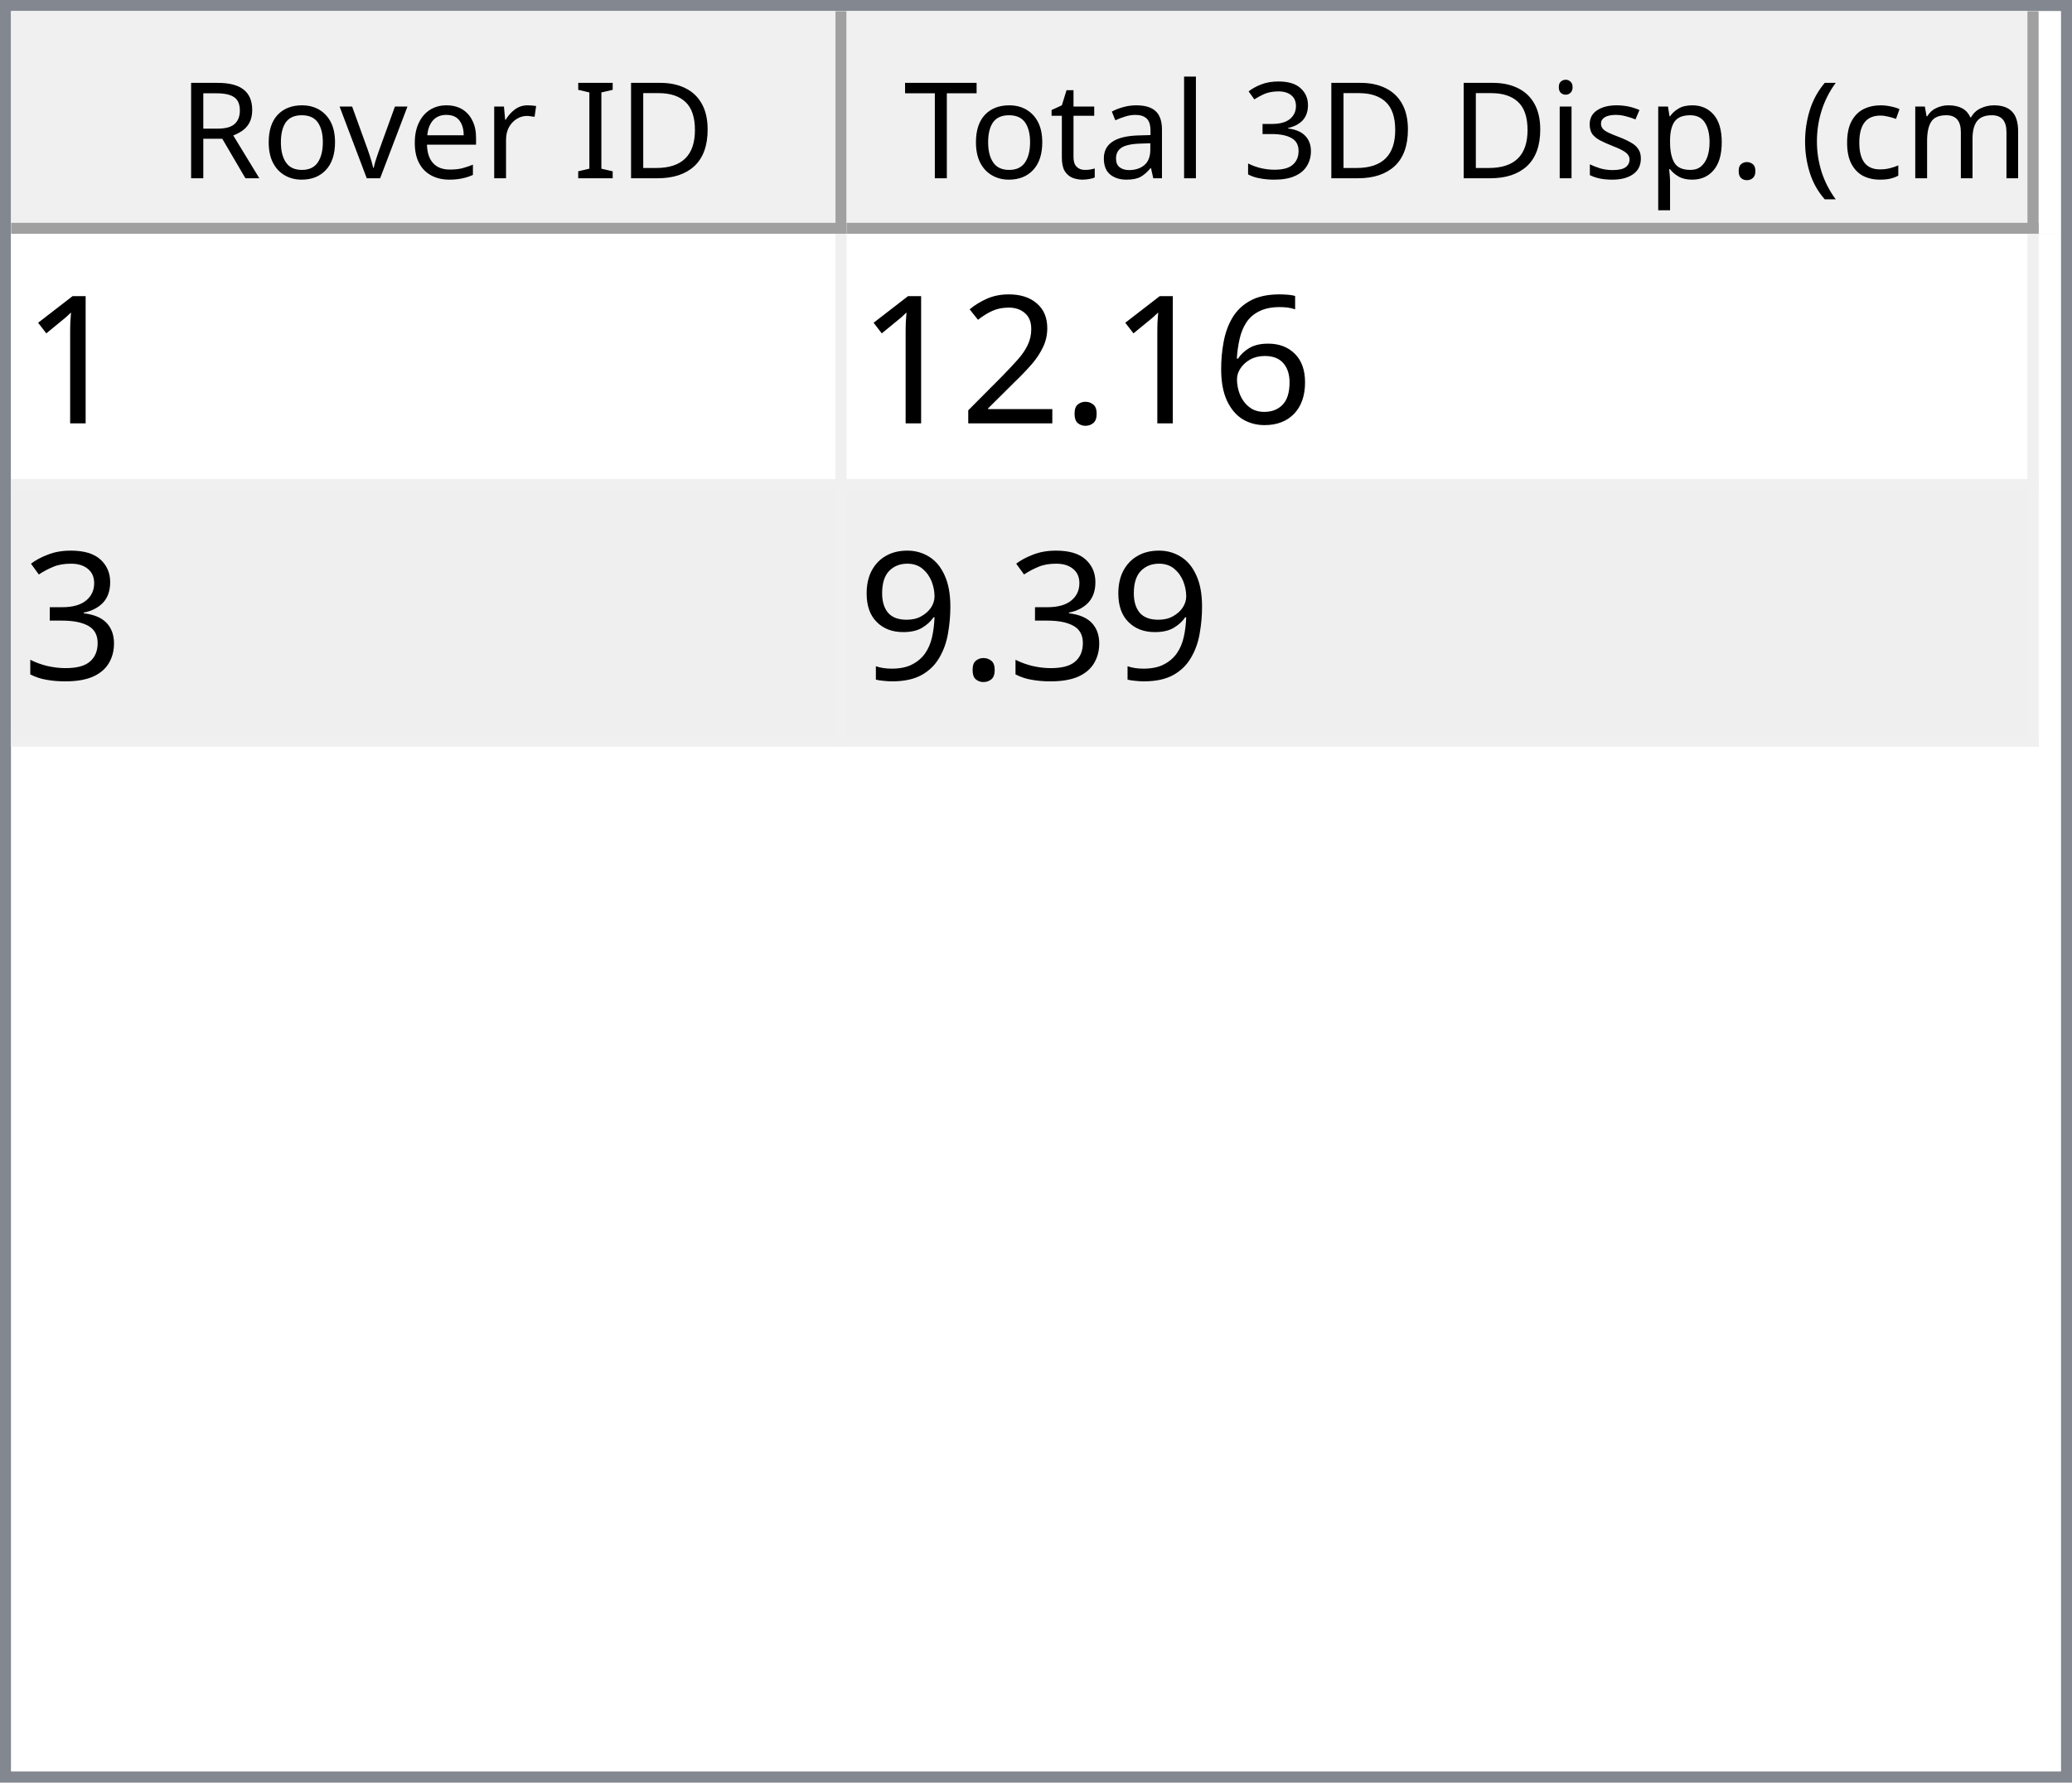
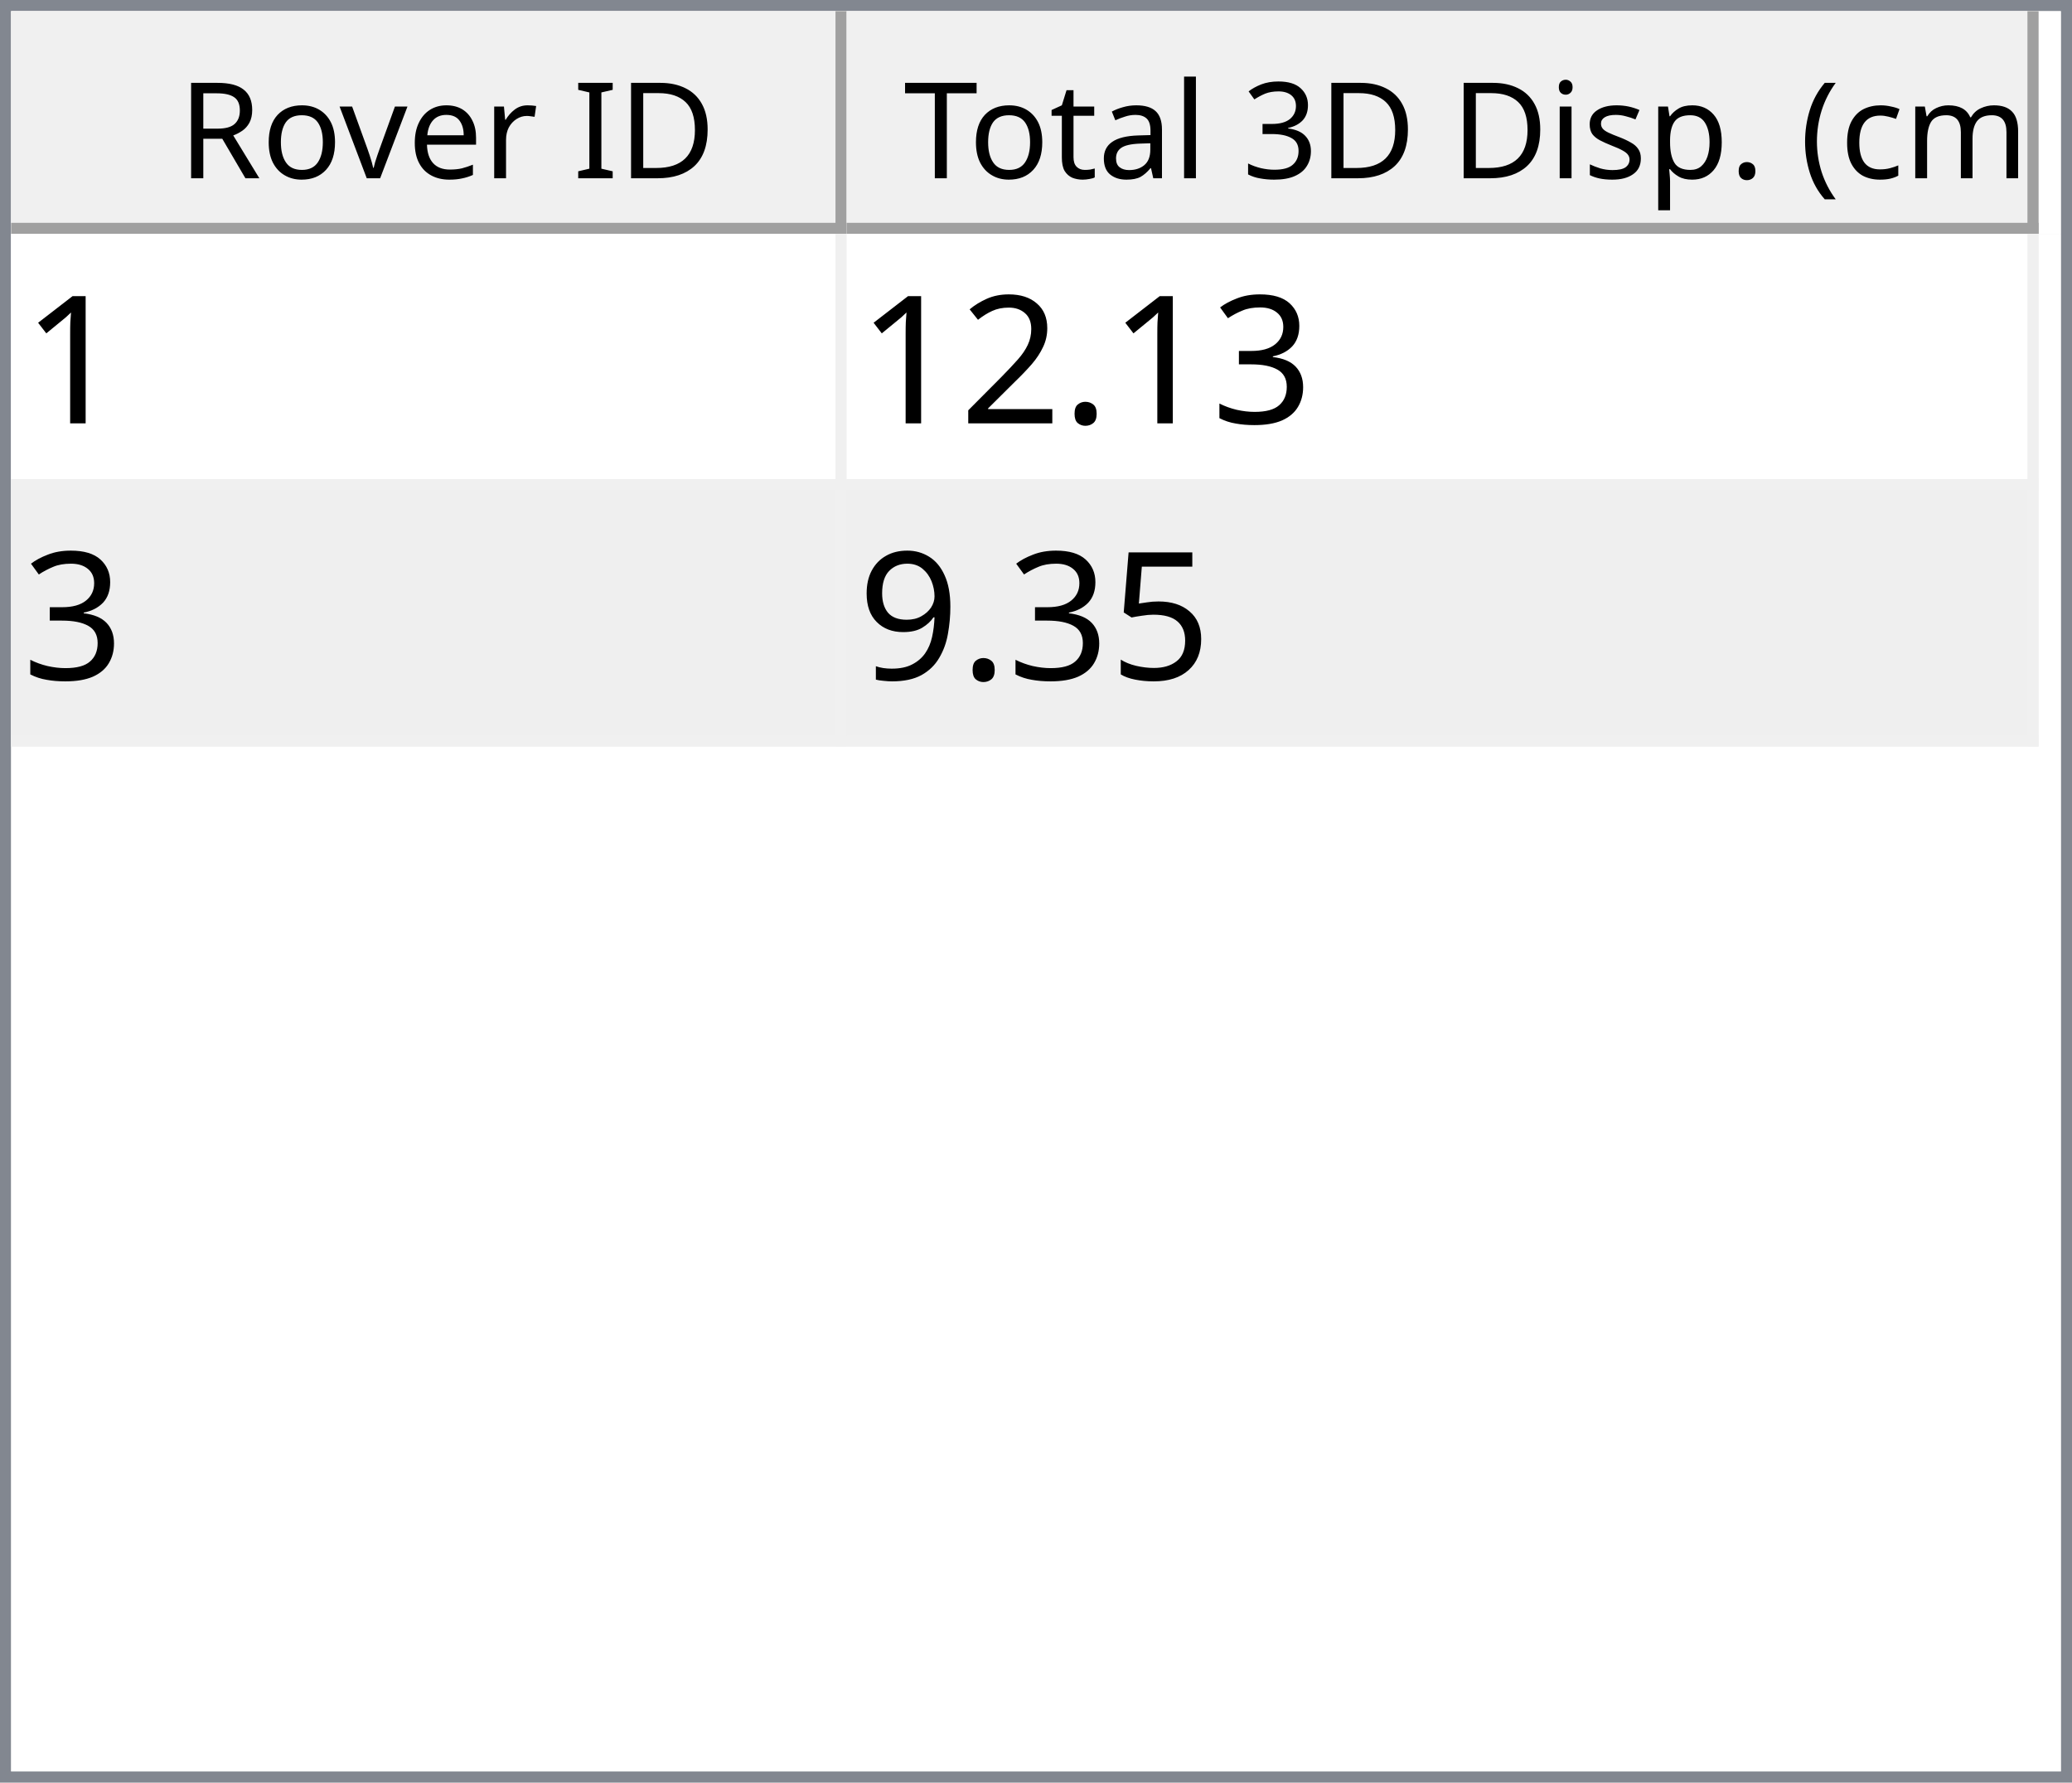
<svg xmlns="http://www.w3.org/2000/svg" style="fill-opacity:1; color-rendering:auto; color-interpolation:auto; text-rendering:auto; stroke:black; stroke-linecap:square; stroke-miterlimit:10; shape-rendering:auto; stroke-opacity:1; fill:black; stroke-dasharray:none; font-weight:normal; stroke-width:1; font-family:'Dialog'; font-style:normal; stroke-linejoin:miter; font-size:12px; stroke-dashoffset:0; image-rendering:auto;" width="186" height="160">
  <defs id="genericDefs" />
  <g>
    <defs id="defs1">
      <clipPath clipPathUnits="userSpaceOnUse" id="clipPath1">
        <path d="M0 0 L186 0 L186 160 L0 160 L0 0 Z" />
      </clipPath>
      <clipPath clipPathUnits="userSpaceOnUse" id="clipPath2">
        <path d="M0 0 L0 160 L186 160 L186 0 Z" />
      </clipPath>
      <clipPath clipPathUnits="userSpaceOnUse" id="clipPath3">
        <path d="M0 0 L0 20 L184 20 L184 0 Z" />
      </clipPath>
      <clipPath clipPathUnits="userSpaceOnUse" id="clipPath4">
        <path d="M0 0 L0 20 L75 20 L75 0 Z" />
      </clipPath>
      <clipPath clipPathUnits="userSpaceOnUse" id="clipPath5">
        <path d="M1 1 L1 19 L74 19 L74 1 Z" />
      </clipPath>
      <clipPath clipPathUnits="userSpaceOnUse" id="clipPath6">
        <path d="M0 0 L0 18 L73 18 L73 0 Z" />
      </clipPath>
      <clipPath clipPathUnits="userSpaceOnUse" id="clipPath7">
        <path d="M-0.5 -0.5 L-0.5 19.5 L74.5 19.5 L74.5 -0.5 Z" />
      </clipPath>
      <clipPath clipPathUnits="userSpaceOnUse" id="clipPath8">
        <path d="M0 0 L0 20 L107 20 L107 0 Z" />
      </clipPath>
      <clipPath clipPathUnits="userSpaceOnUse" id="clipPath9">
        <path d="M1 1 L1 19 L106 19 L106 1 Z" />
      </clipPath>
      <clipPath clipPathUnits="userSpaceOnUse" id="clipPath10">
        <path d="M0 0 L0 18 L105 18 L105 0 Z" />
      </clipPath>
      <clipPath clipPathUnits="userSpaceOnUse" id="clipPath11">
        <path d="M-0.5 -0.5 L-0.5 19.5 L106.5 19.5 L106.5 -0.5 Z" />
      </clipPath>
      <clipPath clipPathUnits="userSpaceOnUse" id="clipPath12">
        <path d="M0 0 L0 138 L184 138 L184 0 Z" />
      </clipPath>
      <clipPath clipPathUnits="userSpaceOnUse" id="clipPath13">
        <path d="M0 0 L0 46 L182 46 L182 0 Z" />
      </clipPath>
      <clipPath clipPathUnits="userSpaceOnUse" id="clipPath14">
        <path d="M-0.5 -0.5 L-0.5 45.5 L181.5 45.5 L181.5 -0.5 Z" />
      </clipPath>
      <clipPath clipPathUnits="userSpaceOnUse" id="clipPath15">
        <path d="M0 0 L0 22 L74 22 L74 0 Z" />
      </clipPath>
      <clipPath clipPathUnits="userSpaceOnUse" id="clipPath16">
        <path d="M0 0 L0 22 L106 22 L106 0 Z" />
      </clipPath>
      <font horiz-adv-x="64.551" id="font1">
        <font-face ascent="107.91" descent="25.098" units-per-em="100" style="font-style:normal; font-family:Segoe UI; font-weight:normal;" />
        <missing-glyph horiz-adv-x="64.551" d="M8.109 0 L8.109 68.266 L56.453 68.266 L56.453 0 L8.109 0 ZM15.328 7.234 L49.219 7.234 L49.219 61.031 L15.328 61.031 L15.328 7.234 Z" />
        <glyph unicode="D" horiz-adv-x="70.117" d="M9.188 0 L9.188 70.016 L28.516 70.016 Q65.531 70.016 65.531 35.891 Q65.531 19.672 55.25 9.836 Q44.969 0 27.734 0 L9.188 0 ZM17.391 62.594 L17.391 7.422 L27.828 7.422 Q41.609 7.422 49.273 14.797 Q56.938 22.172 56.938 35.688 Q56.938 62.594 28.328 62.594 L17.391 62.594 Z" />
        <glyph unicode="I" horiz-adv-x="26.611" d="M17.391 0 L9.188 0 L9.188 70.016 L17.391 70.016 L17.391 0 Z" />
        <glyph unicode=" " horiz-adv-x="27.393" d="" />
        <glyph unicode="r" horiz-adv-x="34.766" d="M34.188 41.891 Q32.078 43.5 28.125 43.5 Q23 43.5 19.555 38.672 Q16.109 33.844 16.109 25.484 L16.109 0 L8.109 0 L8.109 50 L16.109 50 L16.109 39.703 L16.312 39.703 Q18.016 44.969 21.531 47.922 Q25.047 50.875 29.391 50.875 Q32.516 50.875 34.188 50.203 L34.188 41.891 Z" />
        <glyph unicode="e" horiz-adv-x="52.295" d="M48.297 23 L12.984 23 Q13.188 14.656 17.484 10.109 Q21.781 5.562 29.297 5.562 Q37.75 5.562 44.828 11.141 L44.828 3.609 Q38.234 -1.172 27.391 -1.172 Q16.797 -1.172 10.742 5.641 Q4.688 12.453 4.688 24.812 Q4.688 36.469 11.305 43.82 Q17.922 51.172 27.734 51.172 Q37.547 51.172 42.922 44.828 Q48.297 38.484 48.297 27.203 L48.297 23 ZM40.094 29.781 Q40.047 36.719 36.75 40.578 Q33.453 44.438 27.594 44.438 Q21.922 44.438 17.969 40.383 Q14.016 36.328 13.094 29.781 L40.094 29.781 Z" />
        <glyph unicode="v" horiz-adv-x="47.9" d="M47.406 50 L27.484 0 L19.625 0 L0.688 50 L9.469 50 L22.172 13.672 Q23.578 9.672 23.922 6.688 L24.125 6.688 Q24.609 10.453 25.688 13.484 L38.969 50 L47.406 50 Z" />
        <glyph unicode="o" horiz-adv-x="58.594" d="M29 -1.172 Q17.922 -1.172 11.305 5.836 Q4.688 12.844 4.688 24.422 Q4.688 37.016 11.57 44.094 Q18.453 51.172 30.172 51.172 Q41.359 51.172 47.633 44.289 Q53.906 37.406 53.906 25.203 Q53.906 13.234 47.141 6.031 Q40.375 -1.172 29 -1.172 ZM29.594 44.438 Q21.875 44.438 17.383 39.188 Q12.891 33.938 12.891 24.703 Q12.891 15.828 17.43 10.695 Q21.969 5.562 29.594 5.562 Q37.359 5.562 41.531 10.594 Q45.703 15.625 45.703 24.906 Q45.703 34.281 41.531 39.359 Q37.359 44.438 29.594 44.438 Z" />
        <glyph unicode="R" horiz-adv-x="59.814" d="M59.375 0 L49.609 0 L37.891 19.625 Q36.281 22.359 34.766 24.289 Q33.25 26.219 31.664 27.438 Q30.078 28.656 28.25 29.219 Q26.422 29.781 24.125 29.781 L17.391 29.781 L17.391 0 L9.188 0 L9.188 70.016 L30.078 70.016 Q34.672 70.016 38.555 68.867 Q42.438 67.719 45.289 65.375 Q48.141 63.031 49.758 59.547 Q51.375 56.062 51.375 51.375 Q51.375 47.703 50.273 44.656 Q49.172 41.609 47.148 39.211 Q45.125 36.812 42.266 35.133 Q39.406 33.453 35.844 32.516 L35.844 32.328 Q37.594 31.547 38.891 30.547 Q40.188 29.547 41.359 28.18 Q42.531 26.812 43.68 25.078 Q44.828 23.344 46.234 21.047 L59.375 0 ZM17.391 62.594 L17.391 37.203 L28.516 37.203 Q31.594 37.203 34.203 38.133 Q36.812 39.062 38.719 40.797 Q40.625 42.531 41.703 45.047 Q42.781 47.562 42.781 50.688 Q42.781 56.297 39.141 59.445 Q35.5 62.594 28.609 62.594 L17.391 62.594 Z" />
        <glyph unicode=")" horiz-adv-x="30.176" d="M8.297 -15.922 L1.172 -15.922 Q16.406 2.344 16.406 26.812 Q16.406 51.469 1.078 70.016 L8.297 70.016 Q23.531 52.156 23.531 26.703 Q23.531 1.375 8.297 -15.922 Z" />
        <glyph unicode="m" horiz-adv-x="86.133" d="M79.109 0 L71.094 0 L71.094 28.719 Q71.094 37.016 68.531 40.727 Q65.969 44.438 59.906 44.438 Q54.781 44.438 51.195 39.75 Q47.609 35.062 47.609 28.516 L47.609 0 L39.594 0 L39.594 29.688 Q39.594 44.438 28.219 44.438 Q22.953 44.438 19.531 40.016 Q16.109 35.594 16.109 28.516 L16.109 0 L8.109 0 L8.109 50 L16.109 50 L16.109 42.094 L16.312 42.094 Q21.625 51.172 31.844 51.172 Q36.969 51.172 40.773 48.312 Q44.578 45.453 46 40.828 Q51.562 51.172 62.594 51.172 Q79.109 51.172 79.109 30.812 L79.109 0 Z" />
        <glyph unicode="c" horiz-adv-x="46.191" d="M42.188 2.297 Q36.422 -1.172 28.516 -1.172 Q17.828 -1.172 11.258 5.789 Q4.688 12.75 4.688 23.828 Q4.688 36.188 11.766 43.68 Q18.844 51.172 30.672 51.172 Q37.25 51.172 42.281 48.734 L42.281 40.531 Q36.719 44.438 30.375 44.438 Q22.703 44.438 17.797 38.945 Q12.891 33.453 12.891 24.516 Q12.891 15.719 17.508 10.641 Q22.125 5.562 29.891 5.562 Q36.422 5.562 42.188 9.906 L42.188 2.297 Z" />
        <glyph unicode="(" horiz-adv-x="30.176" d="M29.109 -15.922 L21.969 -15.922 Q6.844 1.375 6.844 26.703 Q6.844 52.156 21.969 70.016 L29.203 70.016 Q13.875 51.469 13.875 26.812 Q13.875 2.344 29.109 -15.922 Z" />
        <glyph unicode="." horiz-adv-x="21.68" d="M10.891 -1.078 Q8.641 -1.078 7.055 0.539 Q5.469 2.156 5.469 4.391 Q5.469 6.641 7.055 8.273 Q8.641 9.906 10.891 9.906 Q13.188 9.906 14.797 8.273 Q16.406 6.641 16.406 4.391 Q16.406 2.156 14.797 0.539 Q13.188 -1.078 10.891 -1.078 Z" />
        <glyph unicode="p" horiz-adv-x="58.789" d="M16.312 7.234 L16.109 7.234 L16.109 -23 L8.109 -23 L8.109 50 L16.109 50 L16.109 41.219 L16.312 41.219 Q22.219 51.172 33.594 51.172 Q43.266 51.172 48.688 44.461 Q54.109 37.75 54.109 26.469 Q54.109 13.922 48 6.375 Q41.891 -1.172 31.297 -1.172 Q21.578 -1.172 16.312 7.234 ZM16.109 27.391 L16.109 20.406 Q16.109 14.203 20.141 9.883 Q24.172 5.562 30.375 5.562 Q37.641 5.562 41.773 11.133 Q45.906 16.703 45.906 26.609 Q45.906 34.969 42.047 39.703 Q38.188 44.438 31.594 44.438 Q24.609 44.438 20.359 39.578 Q16.109 34.719 16.109 27.391 Z" />
        <glyph unicode="s" horiz-adv-x="42.432" d="M5.078 1.812 L5.078 10.406 Q11.625 5.562 19.484 5.562 Q30.031 5.562 30.031 12.594 Q30.031 14.594 29.125 15.992 Q28.219 17.391 26.68 18.461 Q25.141 19.531 23.07 20.383 Q21 21.234 18.609 22.172 Q15.281 23.484 12.766 24.828 Q10.25 26.172 8.57 27.859 Q6.891 29.547 6.031 31.695 Q5.172 33.844 5.172 36.719 Q5.172 40.234 6.789 42.945 Q8.406 45.656 11.086 47.484 Q13.766 49.312 17.211 50.242 Q20.656 51.172 24.312 51.172 Q30.812 51.172 35.938 48.922 L35.938 40.828 Q30.422 44.438 23.25 44.438 Q21 44.438 19.195 43.922 Q17.391 43.406 16.094 42.477 Q14.797 41.547 14.086 40.258 Q13.375 38.969 13.375 37.406 Q13.375 35.453 14.086 34.133 Q14.797 32.812 16.164 31.789 Q17.531 30.766 19.484 29.938 Q21.438 29.109 23.922 28.125 Q27.25 26.859 29.883 25.516 Q32.516 24.172 34.375 22.484 Q36.234 20.797 37.234 18.602 Q38.234 16.406 38.234 13.375 Q38.234 9.672 36.602 6.938 Q34.969 4.203 32.234 2.398 Q29.5 0.594 25.93 -0.289 Q22.359 -1.172 18.453 -1.172 Q10.75 -1.172 5.078 1.812 Z" />
        <glyph unicode="i" horiz-adv-x="24.219" d="M12.203 62.703 Q10.062 62.703 8.547 64.164 Q7.031 65.625 7.031 67.875 Q7.031 70.125 8.547 71.609 Q10.062 73.094 12.203 73.094 Q14.406 73.094 15.945 71.609 Q17.484 70.125 17.484 67.875 Q17.484 65.719 15.945 64.211 Q14.406 62.703 12.203 62.703 ZM16.109 0 L8.109 0 L8.109 50 L16.109 50 L16.109 0 Z" />
        <glyph unicode="3" horiz-adv-x="53.906" d="M46.531 19.828 Q46.531 15.094 44.75 11.211 Q42.969 7.328 39.719 4.57 Q36.469 1.812 31.93 0.297 Q27.391 -1.219 21.922 -1.219 Q11.922 -1.219 6 2.594 L6 11.188 Q13.094 5.609 22.219 5.609 Q25.875 5.609 28.828 6.539 Q31.781 7.469 33.906 9.227 Q36.031 10.984 37.18 13.477 Q38.328 15.969 38.328 19.094 Q38.328 32.812 18.797 32.812 L12.984 32.812 L12.984 39.594 L18.5 39.594 Q35.797 39.594 35.797 52.484 Q35.797 64.406 22.609 64.406 Q15.188 64.406 8.688 59.422 L8.688 67.188 Q15.375 71.188 24.609 71.188 Q29 71.188 32.57 69.969 Q36.141 68.75 38.68 66.555 Q41.219 64.359 42.609 61.281 Q44 58.203 44 54.5 Q44 40.672 30.031 36.719 L30.031 36.531 Q33.594 36.141 36.625 34.797 Q39.656 33.453 41.852 31.305 Q44.047 29.156 45.289 26.25 Q46.531 23.344 46.531 19.828 Z" />
        <glyph unicode="l" horiz-adv-x="24.219" d="M16.109 0 L8.109 0 L8.109 74.031 L16.109 74.031 L16.109 0 Z" />
        <glyph unicode="a" horiz-adv-x="50.879" d="M43.891 0 L35.891 0 L35.891 7.812 L35.688 7.812 Q30.469 -1.172 20.312 -1.172 Q12.844 -1.172 8.617 2.781 Q4.391 6.734 4.391 13.281 Q4.391 27.297 20.906 29.594 L35.891 31.688 Q35.891 44.438 25.594 44.438 Q16.547 44.438 9.281 38.281 L9.281 46.484 Q16.656 51.172 26.266 51.172 Q43.891 51.172 43.891 32.516 L43.891 0 ZM35.891 25.297 L23.828 23.641 Q18.266 22.859 15.43 20.875 Q12.594 18.891 12.594 13.875 Q12.594 10.203 15.211 7.883 Q17.828 5.562 22.172 5.562 Q28.125 5.562 32.008 9.742 Q35.891 13.922 35.891 20.312 L35.891 25.297 Z" />
        <glyph unicode="t" horiz-adv-x="33.887" d="M31.297 0.484 Q28.469 -1.078 23.828 -1.078 Q10.688 -1.078 10.688 13.578 L10.688 43.172 L2.094 43.172 L2.094 50 L10.688 50 L10.688 62.203 L18.703 64.797 L18.703 50 L31.297 50 L31.297 43.172 L18.703 43.172 L18.703 14.984 Q18.703 9.969 20.414 7.82 Q22.125 5.672 26.078 5.672 Q29.109 5.672 31.297 7.328 L31.297 0.484 Z" />
        <glyph unicode="T" horiz-adv-x="52.393" d="M50.594 62.594 L30.375 62.594 L30.375 0 L22.172 0 L22.172 62.594 L2 62.594 L2 70.016 L50.594 70.016 L50.594 62.594 Z" />
      </font>
      <font horiz-adv-x="75.0" id="font2">
        <font-face ascent="100.537" descent="21.973" units-per-em="100" style="font-style:normal; font-family:sans-serif; font-weight:normal;" />
        <missing-glyph horiz-adv-x="75.0" d="M12.5 0 L12.5 62.5 L62.5 62.5 L62.5 0 L12.5 0 ZM14.062 1.562 L60.938 1.562 L60.938 60.938 L14.062 60.938 L14.062 1.562 Z" />
        <glyph unicode="1" horiz-adv-x="55.615" d="M37.25 0 L28.469 0 L28.469 56 Q25.297 52.984 20.141 49.953 Q14.984 46.922 10.891 45.406 L10.891 53.906 Q18.266 57.375 23.781 62.305 Q29.297 67.234 31.594 71.875 L37.25 71.875 L37.25 0 Z" />
-         <glyph unicode="6" horiz-adv-x="55.615" d="M49.75 54.047 L41.016 53.375 Q39.844 58.547 37.703 60.891 Q34.125 64.656 28.906 64.656 Q24.703 64.656 21.531 62.312 Q17.391 59.281 14.992 53.469 Q12.594 47.656 12.5 36.922 Q15.672 41.75 20.266 44.094 Q24.859 46.438 29.891 46.438 Q38.672 46.438 44.852 39.969 Q51.031 33.5 51.031 23.25 Q51.031 16.5 48.125 10.719 Q45.219 4.938 40.141 1.859 Q35.062 -1.219 28.609 -1.219 Q17.625 -1.219 10.695 6.859 Q3.766 14.938 3.766 33.5 Q3.766 54.25 11.422 63.672 Q18.109 71.875 29.438 71.875 Q37.891 71.875 43.289 67.141 Q48.688 62.406 49.75 54.047 ZM13.875 23.188 Q13.875 18.656 15.797 14.508 Q17.719 10.359 21.188 8.18 Q24.656 6 28.469 6 Q34.031 6 38.039 10.492 Q42.047 14.984 42.047 22.703 Q42.047 30.125 38.086 34.398 Q34.125 38.672 28.125 38.672 Q22.172 38.672 18.023 34.398 Q13.875 30.125 13.875 23.188 Z" />
+         <glyph unicode="3" horiz-adv-x="55.615" d="M4.203 18.891 L12.984 20.062 Q14.5 12.594 18.141 9.297 Q21.781 6 27 6 Q33.203 6 37.477 10.297 Q41.75 14.594 41.75 20.953 Q41.75 27 37.797 30.93 Q33.844 34.859 27.734 34.859 Q25.25 34.859 21.531 33.891 L22.516 41.609 Q23.391 41.5 23.922 41.5 Q29.547 41.5 34.039 44.43 Q38.531 47.359 38.531 53.469 Q38.531 58.297 35.258 61.477 Q31.984 64.656 26.812 64.656 Q21.688 64.656 18.266 61.43 Q14.844 58.203 13.875 51.766 L5.078 53.328 Q6.688 62.156 12.398 67.016 Q18.109 71.875 26.609 71.875 Q32.469 71.875 37.398 69.359 Q42.328 66.844 44.945 62.5 Q47.562 58.156 47.562 53.266 Q47.562 48.641 45.07 44.828 Q42.578 41.016 37.703 38.766 Q44.047 37.312 47.562 32.695 Q51.078 28.078 51.078 21.141 Q51.078 11.766 44.242 5.25 Q37.406 -1.266 26.953 -1.266 Q17.531 -1.266 11.305 4.352 Q5.078 9.969 4.203 18.891 Z" />
        <glyph unicode="." horiz-adv-x="27.783" d="M9.078 0 L9.078 10.016 L19.094 10.016 L19.094 0 L9.078 0 Z" />
        <glyph unicode="2" horiz-adv-x="55.615" d="M50.344 8.453 L50.344 0 L3.031 0 Q2.938 3.172 4.047 6.109 Q5.859 10.938 9.836 15.625 Q13.812 20.312 21.344 26.469 Q33.016 36.031 37.117 41.625 Q41.219 47.219 41.219 52.203 Q41.219 57.422 37.477 61.008 Q33.734 64.594 27.734 64.594 Q21.391 64.594 17.578 60.789 Q13.766 56.984 13.719 50.25 L4.688 51.172 Q5.609 61.281 11.664 66.578 Q17.719 71.875 27.938 71.875 Q38.234 71.875 44.242 66.164 Q50.25 60.453 50.25 52 Q50.25 47.703 48.492 43.555 Q46.734 39.406 42.656 34.812 Q38.578 30.219 29.109 22.219 Q21.188 15.578 18.945 13.211 Q16.703 10.844 15.234 8.453 L50.344 8.453 Z" />
-         <glyph unicode="3" horiz-adv-x="55.615" d="M4.203 18.891 L12.984 20.062 Q14.5 12.594 18.141 9.297 Q21.781 6 27 6 Q33.203 6 37.477 10.297 Q41.75 14.594 41.75 20.953 Q41.75 27 37.797 30.93 Q33.844 34.859 27.734 34.859 Q25.25 34.859 21.531 33.891 L22.516 41.609 Q23.391 41.5 23.922 41.5 Q29.547 41.5 34.039 44.43 Q38.531 47.359 38.531 53.469 Q38.531 58.297 35.258 61.477 Q31.984 64.656 26.812 64.656 Q21.688 64.656 18.266 61.43 Q14.844 58.203 13.875 51.766 L5.078 53.328 Q6.688 62.156 12.398 67.016 Q18.109 71.875 26.609 71.875 Q32.469 71.875 37.398 69.359 Q42.328 66.844 44.945 62.5 Q47.562 58.156 47.562 53.266 Q47.562 48.641 45.07 44.828 Q42.578 41.016 37.703 38.766 Q44.047 37.312 47.562 32.695 Q51.078 28.078 51.078 21.141 Q51.078 11.766 44.242 5.25 Q37.406 -1.266 26.953 -1.266 Q17.531 -1.266 11.305 4.352 Q5.078 9.969 4.203 18.891 Z" />
+         <glyph unicode="5" horiz-adv-x="55.615" d="M4.156 18.75 L13.375 19.531 Q14.406 12.797 18.141 9.398 Q21.875 6 27.156 6 Q33.5 6 37.891 10.789 Q42.281 15.578 42.281 23.484 Q42.281 31 38.062 35.352 Q33.844 39.703 27 39.703 Q22.75 39.703 19.336 37.773 Q15.922 35.844 13.969 32.766 L5.719 33.844 L12.641 70.609 L48.25 70.609 L48.25 62.203 L19.672 62.203 L15.828 42.969 Q22.266 47.469 29.344 47.469 Q38.719 47.469 45.164 40.969 Q51.609 34.469 51.609 24.266 Q51.609 14.547 45.953 7.469 Q39.062 -1.219 27.156 -1.219 Q17.391 -1.219 11.211 4.25 Q5.031 9.719 4.156 18.75 Z" />
        <glyph unicode="9" horiz-adv-x="55.615" d="M5.469 16.547 L13.922 17.328 Q14.984 11.375 18.016 8.688 Q21.047 6 25.781 6 Q29.828 6 32.883 7.859 Q35.938 9.719 37.891 12.82 Q39.844 15.922 41.164 21.195 Q42.484 26.469 42.484 31.938 Q42.484 32.516 42.438 33.688 Q39.797 29.5 35.234 26.883 Q30.672 24.266 25.344 24.266 Q16.453 24.266 10.305 30.711 Q4.156 37.156 4.156 47.703 Q4.156 58.594 10.578 65.234 Q17 71.875 26.656 71.875 Q33.641 71.875 39.43 68.117 Q45.219 64.359 48.219 57.398 Q51.219 50.438 51.219 37.25 Q51.219 23.531 48.242 15.406 Q45.266 7.281 39.383 3.031 Q33.5 -1.219 25.594 -1.219 Q17.188 -1.219 11.867 3.445 Q6.547 8.109 5.469 16.547 ZM41.453 48.141 Q41.453 55.719 37.43 60.156 Q33.406 64.594 27.734 64.594 Q21.875 64.594 17.531 59.812 Q13.188 55.031 13.188 47.406 Q13.188 40.578 17.312 36.305 Q21.438 32.031 27.484 32.031 Q33.594 32.031 37.523 36.305 Q41.453 40.578 41.453 48.141 Z" />
      </font>
    </defs>
    <g style="fill:white; stroke:white;">
      <rect x="0" y="0" width="186" style="clip-path:url(#clipPath1); stroke:none;" height="160" />
    </g>
    <g style="fill:white; text-rendering:optimizeSpeed; color-rendering:optimizeSpeed; image-rendering:optimizeSpeed; shape-rendering:crispEdges; stroke:white; color-interpolation:sRGB;">
      <rect x="0" width="186" height="160" y="0" style="stroke:none;" />
      <path style="stroke:none;" d="M0 160 L186 160 L186 0 L0 0 Z" />
    </g>
    <g style="fill:rgb(240,240,240); font-family:'Segoe UI'; stroke:rgb(240,240,240);">
      <rect x="0" y="0" width="186" style="clip-path:url(#clipPath2); stroke:none;" height="160" />
    </g>
    <g style="fill:rgb(130,135,144); font-family:'Segoe UI'; stroke:rgb(130,135,144);">
      <path d="M0 0 L186 0 L186 160 L0 160 L0 0 ZM1 1 L185 1 L185 159 L1 159 L1 1 Z" style="fill-rule:evenodd; clip-path:url(#clipPath2); stroke:none;" />
    </g>
    <g style="fill:white; font-family:'Segoe UI'; stroke:white;" transform="translate(1,1)">
      <rect x="0" y="0" width="184" style="clip-path:url(#clipPath3); stroke:none;" height="20" />
    </g>
    <g style="fill:rgb(240,240,240); font-family:'Segoe UI'; stroke:rgb(240,240,240);" transform="translate(1,1)">
      <rect x="0" y="0" width="75" style="clip-path:url(#clipPath4); stroke:none;" height="20" />
    </g>
    <g style="font-family:'Segoe UI';" transform="translate(2,2)">
      <text x="14" xml:space="preserve" y="14" style="clip-path:url(#clipPath6); stroke:none;">Rover ID</text>
    </g>
    <g style="fill:rgb(160,160,160); font-family:'Segoe UI'; stroke:rgb(160,160,160); stroke-linejoin:bevel;" transform="translate(1.5,1.5)">
      <line x1="74" x2="74" y1="0" style="fill:none; clip-path:url(#clipPath7);" y2="19" />
    </g>
    <g style="fill:rgb(160,160,160); font-family:'Segoe UI'; stroke:rgb(160,160,160); stroke-linejoin:bevel;" transform="matrix(1,0,0,1,1,1) translate(0.5,0.5)">
      <line x1="0" x2="74" y1="19" style="fill:none; clip-path:url(#clipPath7);" y2="19" />
    </g>
    <g style="fill:rgb(240,240,240); font-family:'Segoe UI'; stroke:rgb(240,240,240);" transform="translate(76,1)">
      <rect x="0" y="0" width="107" style="clip-path:url(#clipPath8); stroke:none;" height="20" />
    </g>
    <g style="font-family:'Segoe UI';" transform="translate(77,2)">
      <text x="1" xml:space="preserve" y="14" style="clip-path:url(#clipPath10); stroke:none;"> Total 3D Disp. (cm)</text>
    </g>
    <g style="fill:rgb(160,160,160); font-family:'Segoe UI'; stroke:rgb(160,160,160); stroke-linejoin:bevel;" transform="translate(76.5,1.5)">
      <line x1="106" x2="106" y1="0" style="fill:none; clip-path:url(#clipPath11);" y2="19" />
    </g>
    <g style="fill:rgb(160,160,160); font-family:'Segoe UI'; stroke:rgb(160,160,160); stroke-linejoin:bevel;" transform="matrix(1,0,0,1,76,1) translate(0.5,0.5)">
      <line x1="0" x2="106" y1="19" style="fill:none; clip-path:url(#clipPath11);" y2="19" />
    </g>
    <g style="fill:white; font-family:'Segoe UI'; stroke:white;" transform="translate(1,21)">
      <rect x="0" y="0" width="184" style="clip-path:url(#clipPath12); stroke:none;" height="138" />
    </g>
    <g style="fill:rgb(240,240,240); font-size:16px; font-family:sans-serif; stroke:rgb(240,240,240);" transform="translate(1,21)">
      <rect x="0" y="0" width="182" style="clip-path:url(#clipPath13); stroke:none;" height="46" />
      <line transform="translate(0.5,0.5)" x1="0" x2="181" y1="22" style="clip-path:url(#clipPath14); fill:none; stroke-linejoin:bevel;" y2="22" />
    </g>
    <g transform="matrix(1,0,0,1,1,21) translate(0.5,0.5)" style="fill:rgb(240,240,240); font-size:16px; font-family:sans-serif; stroke:rgb(240,240,240); stroke-linejoin:bevel;">
      <line x1="0" x2="181" y1="45" style="fill:none; clip-path:url(#clipPath14);" y2="45" />
    </g>
    <g transform="matrix(1,0,0,1,1,21) translate(0.5,0.5)" style="fill:rgb(240,240,240); font-size:16px; font-family:sans-serif; stroke:rgb(240,240,240); stroke-linejoin:bevel;">
      <line x1="74" x2="74" y1="0" style="fill:none; clip-path:url(#clipPath14);" y2="45" />
    </g>
    <g transform="matrix(1,0,0,1,1,21) translate(0.5,0.5)" style="fill:rgb(240,240,240); font-size:16px; font-family:sans-serif; stroke:rgb(240,240,240); stroke-linejoin:bevel;">
      <line x1="181" x2="181" y1="0" style="fill:none; clip-path:url(#clipPath14);" y2="45" />
    </g>
    <g style="fill:white; font-size:16px; font-family:sans-serif; stroke:white;" transform="matrix(1,0,0,1,1,21)">
      <rect x="0" y="0" width="74" style="clip-path:url(#clipPath15); stroke:none;" height="22" />
      <text x="1" y="17" style="fill:black; clip-path:url(#clipPath15); stroke:none;" xml:space="preserve">1</text>
    </g>
    <g style="fill:white; font-size:16px; font-family:sans-serif; stroke:white;" transform="matrix(1,0,0,1,1,21) translate(75,0)">
      <rect x="0" y="0" width="106" style="clip-path:url(#clipPath16); stroke:none;" height="22" />
-       <text x="1" y="17" style="fill:black; clip-path:url(#clipPath16); stroke:none;" xml:space="preserve">12.16</text>
+       <text x="1" y="17" style="fill:black; clip-path:url(#clipPath16); stroke:none;" xml:space="preserve">12.13</text>
    </g>
    <g style="fill:rgb(239,239,239); font-size:16px; font-family:sans-serif; stroke:rgb(239,239,239);" transform="matrix(1,0,0,1,1,21) translate(0,23)">
      <rect x="0" y="0" width="74" style="clip-path:url(#clipPath15); stroke:none;" height="22" />
      <text x="1" y="17" style="fill:black; clip-path:url(#clipPath15); stroke:none;" xml:space="preserve">3</text>
    </g>
    <g style="fill:rgb(239,239,239); font-size:16px; font-family:sans-serif; stroke:rgb(239,239,239);" transform="matrix(1,0,0,1,1,21) translate(75,23)">
      <rect x="0" y="0" width="106" style="clip-path:url(#clipPath16); stroke:none;" height="22" />
-       <text x="1" y="17" style="fill:black; clip-path:url(#clipPath16); stroke:none;" xml:space="preserve">9.39</text>
+       <text x="1" y="17" style="fill:black; clip-path:url(#clipPath16); stroke:none;" xml:space="preserve">9.35</text>
    </g>
  </g>
</svg>
